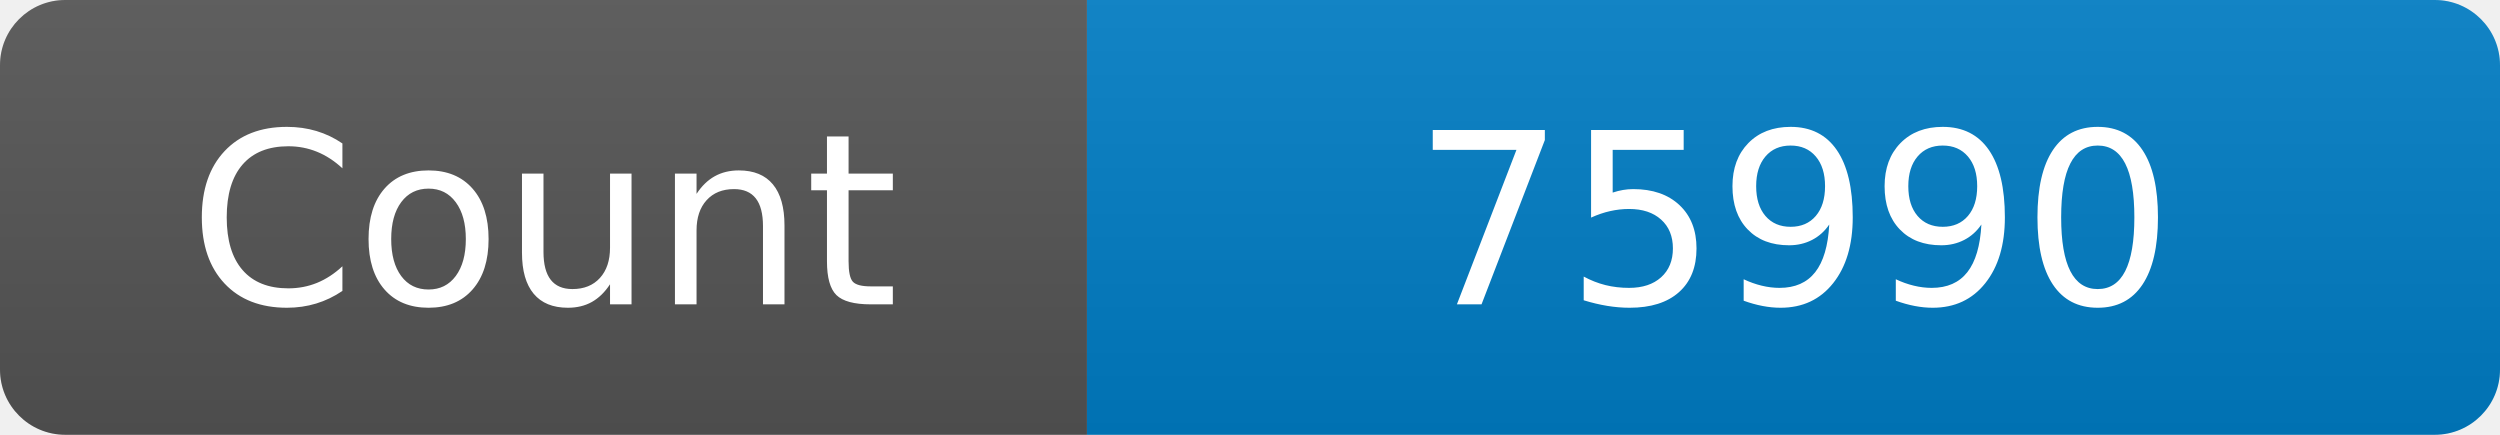
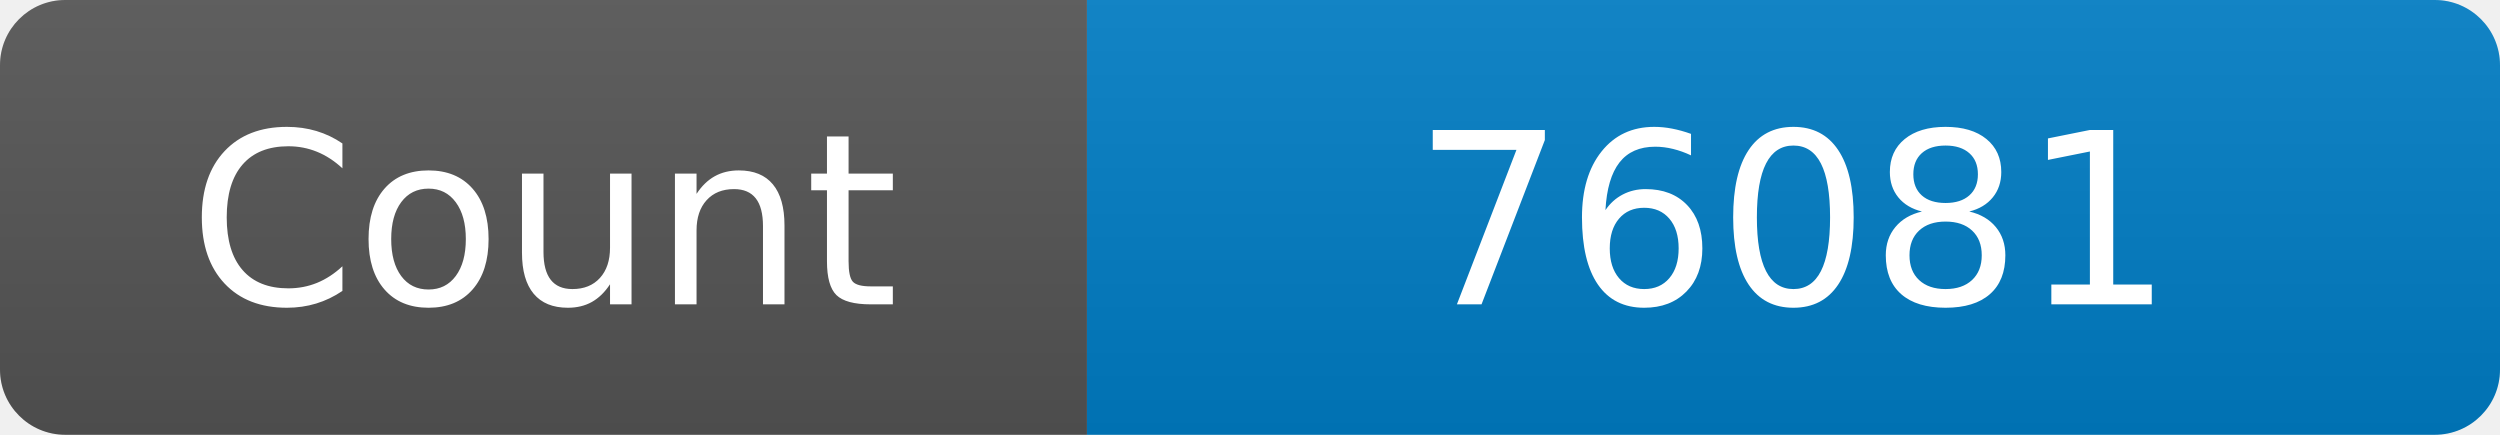
<svg xmlns="http://www.w3.org/2000/svg" width="115" height="20" role="img" aria-label="Maintained?: yes">
  <linearGradient id="s" x2="0" y2="100%">
    <stop offset="0" stop-color="#bbb" stop-opacity=".1" />
    <stop offset="1" stop-opacity=".1" />
  </linearGradient>
  <clipPath id="r">
    <rect width="115" height="20" rx="3" fill="#fff" />
  </clipPath>
  <g clip-path="url(#r)">
    <rect width="50" height="20" fill="#555" />
    <rect x="50" width="160" height="20" fill="#007ec6" />
    <rect width="115" height="20" fill="url(#s)" />
  </g>
  <g fill="#fff" text-anchor="middle" font-family="Verdana,Geneva,DejaVu Sans,sans-serif" font-size="110">
    <text x="250" y="140" transform="scale(.1)" fill="#fff">Count</text>
-     <text x="825" y="140" transform="scale(.1)" fill="#fff">75990</text>
+     <text x="825" y="140" transform="scale(.1)" fill="#fff">76081</text>
  </g>
</svg>
